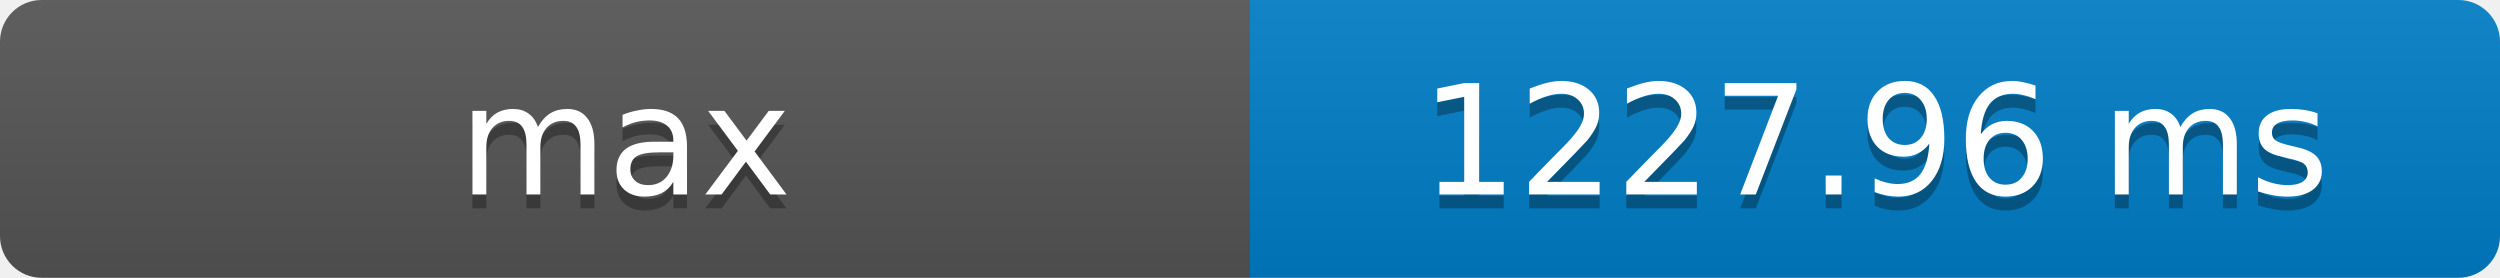
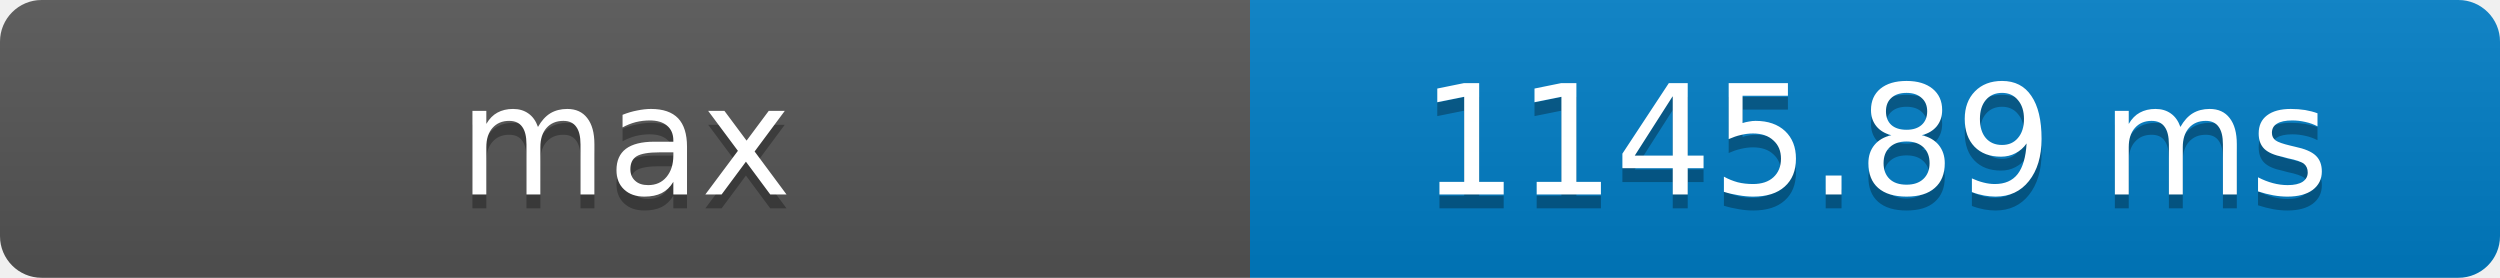
- <svg xmlns="http://www.w3.org/2000/svg" width="180" height="20" role="img" aria-label="max: 1227.96 ms">
+ <svg xmlns="http://www.w3.org/2000/svg" width="180" height="20" role="img" aria-label="max: 1145.89 ms">
  <defs>
    <clipPath id="round">
      <rect width="180" height="20" rx="3" fill="#fff" />
    </clipPath>
    <linearGradient id="shade" x2="0" y2="100%">
      <stop offset="0" stop-color="#bbb" stop-opacity=".1" />
      <stop offset="1" stop-opacity=".1" />
    </linearGradient>
  </defs>
  <g clip-path="url(#round)">
    <rect width="90" height="20" fill="#555" />
    <rect x="90" width="90" height="20" fill="#007ec6" />
    <rect width="180" height="20" fill="url(#shade)" />
  </g>
  <g fill="#fff" text-anchor="middle" font-family="Verdana,Geneva,DejaVu Sans,sans-serif" font-size="11">
    <text x="45" y="15" fill="#010101" fill-opacity=".3">max</text>
    <text x="45" y="14">max</text>
-     <text x="135" y="15" fill="#010101" fill-opacity=".3">1227.96 ms</text>
-     <text x="135" y="14">1227.96 ms</text>
+     <text x="135" y="15" fill="#010101" fill-opacity=".3">1145.89 ms</text>
+     <text x="135" y="14">1145.89 ms</text>
  </g>
</svg>
